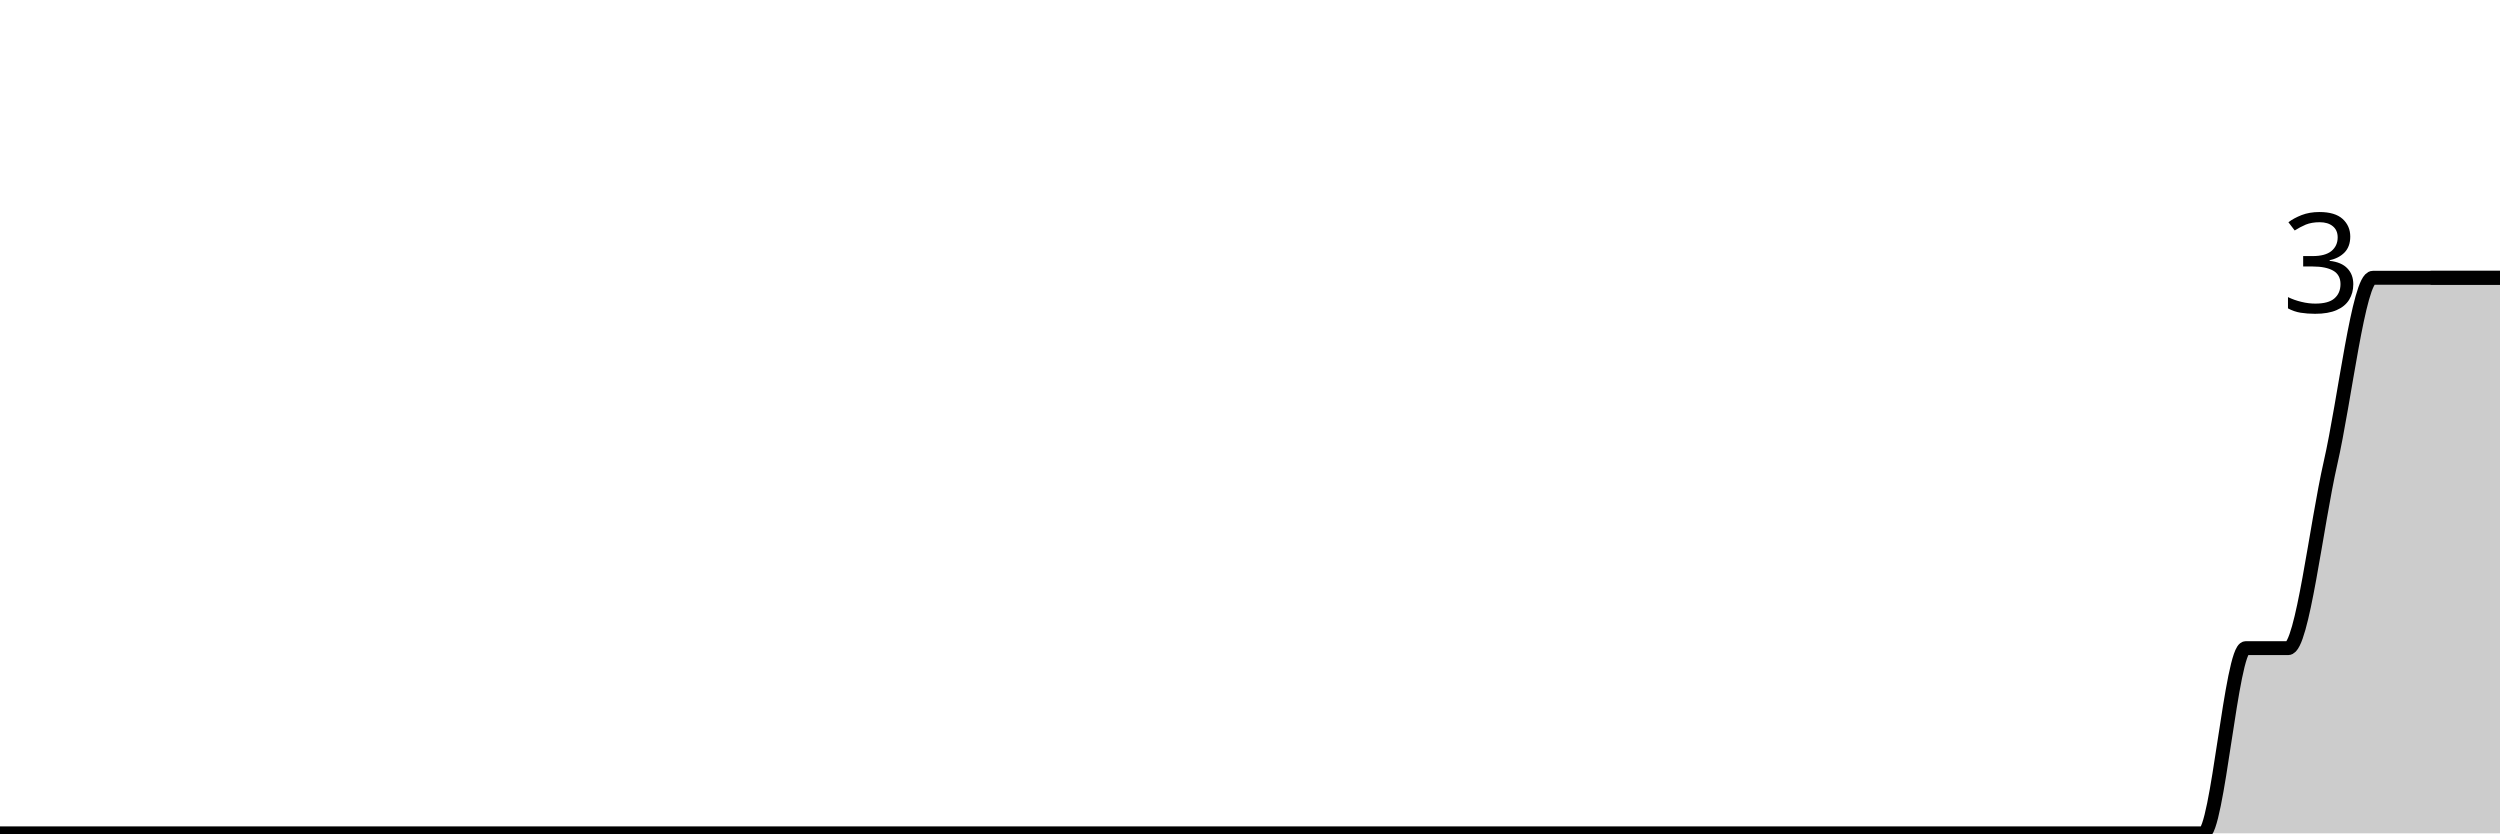
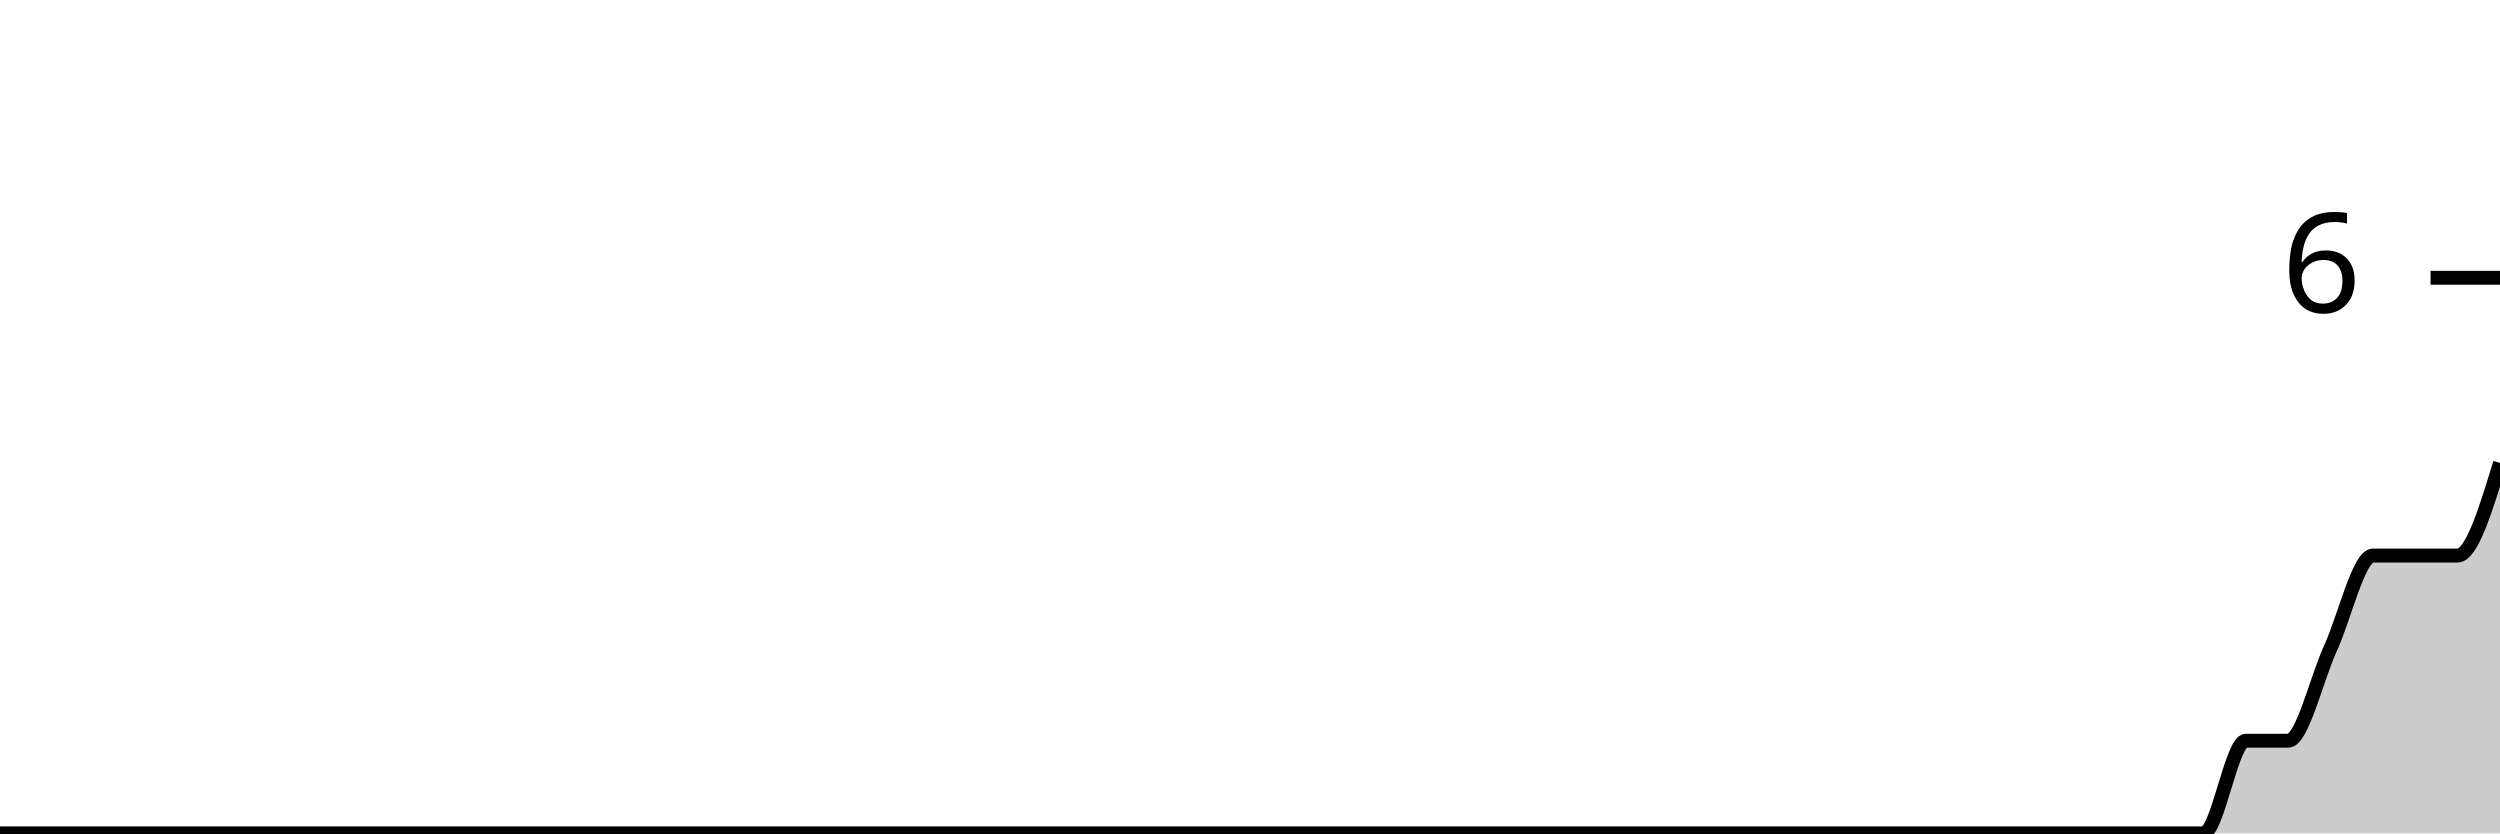
<svg xmlns="http://www.w3.org/2000/svg" viewBox="0 0 180 60">
  <g transform="translate(0,20)">
-     <path class="area" fill="rgba(0, 0, 0, 0.2)" d="M0,40C1.017,40,2.034,40,3.051,40C4.068,40,5.085,40,6.102,40C7.119,40,8.136,40,9.153,40C10.169,40,11.186,40,12.203,40C13.22,40,14.237,40,15.254,40C16.271,40,17.288,40,18.305,40C19.322,40,20.339,40,21.356,40C22.373,40,23.39,40,24.407,40C25.424,40,26.441,40,27.458,40C28.475,40,29.492,40,30.508,40C31.525,40,32.542,40,33.559,40C34.576,40,35.593,40,36.61,40C37.627,40,38.644,40,39.661,40C40.678,40,41.695,40,42.712,40C43.729,40,44.746,40,45.763,40C46.78,40,47.797,40,48.814,40C49.831,40,50.847,40,51.864,40C52.881,40,53.898,40,54.915,40C55.932,40,56.949,40,57.966,40C58.983,40,60,40,61.017,40C62.034,40,63.051,40,64.068,40C65.085,40,66.102,40,67.119,40C68.136,40,69.153,40,70.169,40C71.186,40,72.203,40,73.22,40C74.237,40,75.254,40,76.271,40C77.288,40,78.305,40,79.322,40C80.339,40,81.356,40,82.373,40C83.39,40,84.407,40,85.424,40C86.441,40,87.458,40,88.475,40C89.492,40,90.508,40,91.525,40C92.542,40,93.559,40,94.576,40C95.593,40,96.61,40,97.627,40C98.644,40,99.661,40,100.678,40C101.695,40,102.712,40,103.729,40C104.746,40,105.763,40,106.78,40C107.797,40,108.814,40,109.831,40C110.847,40,111.864,40,112.881,40C113.898,40,114.915,40,115.932,40C116.949,40,117.966,40,118.983,40C120,40,121.017,40,122.034,40C123.051,40,124.068,40,125.085,40C126.102,40,127.119,40,128.136,40C129.153,40,130.169,40,131.186,40C132.203,40,133.22,40,134.237,40C135.254,40,136.271,40,137.288,40C138.305,40,139.322,40,140.339,40C141.356,40,142.373,40,143.39,40C144.407,40,145.424,40,146.441,40C147.458,40,148.475,40,149.492,40C150.508,40,151.525,40,152.542,40C153.559,40,154.576,40,155.593,40C156.61,40,157.627,40,158.644,40C159.661,40,160.678,26.667,161.695,26.667C162.712,26.667,163.729,26.667,164.746,26.667C165.763,26.667,166.78,17.778,167.797,13.333C168.814,8.889,169.831,0,170.847,0C171.864,0,172.881,0,173.898,0C174.915,0,175.932,0,176.949,0C177.966,0,178.983,0,180,0L180,40C178.983,40,177.966,40,176.949,40C175.932,40,174.915,40,173.898,40C172.881,40,171.864,40,170.847,40C169.831,40,168.814,40,167.797,40C166.78,40,165.763,40,164.746,40C163.729,40,162.712,40,161.695,40C160.678,40,159.661,40,158.644,40C157.627,40,156.61,40,155.593,40C154.576,40,153.559,40,152.542,40C151.525,40,150.508,40,149.492,40C148.475,40,147.458,40,146.441,40C145.424,40,144.407,40,143.39,40C142.373,40,141.356,40,140.339,40C139.322,40,138.305,40,137.288,40C136.271,40,135.254,40,134.237,40C133.22,40,132.203,40,131.186,40C130.169,40,129.153,40,128.136,40C127.119,40,126.102,40,125.085,40C124.068,40,123.051,40,122.034,40C121.017,40,120,40,118.983,40C117.966,40,116.949,40,115.932,40C114.915,40,113.898,40,112.881,40C111.864,40,110.847,40,109.831,40C108.814,40,107.797,40,106.78,40C105.763,40,104.746,40,103.729,40C102.712,40,101.695,40,100.678,40C99.661,40,98.644,40,97.627,40C96.61,40,95.593,40,94.576,40C93.559,40,92.542,40,91.525,40C90.508,40,89.492,40,88.475,40C87.458,40,86.441,40,85.424,40C84.407,40,83.39,40,82.373,40C81.356,40,80.339,40,79.322,40C78.305,40,77.288,40,76.271,40C75.254,40,74.237,40,73.22,40C72.203,40,71.186,40,70.169,40C69.153,40,68.136,40,67.119,40C66.102,40,65.085,40,64.068,40C63.051,40,62.034,40,61.017,40C60,40,58.983,40,57.966,40C56.949,40,55.932,40,54.915,40C53.898,40,52.881,40,51.864,40C50.847,40,49.831,40,48.814,40C47.797,40,46.78,40,45.763,40C44.746,40,43.729,40,42.712,40C41.695,40,40.678,40,39.661,40C38.644,40,37.627,40,36.61,40C35.593,40,34.576,40,33.559,40C32.542,40,31.525,40,30.508,40C29.492,40,28.475,40,27.458,40C26.441,40,25.424,40,24.407,40C23.39,40,22.373,40,21.356,40C20.339,40,19.322,40,18.305,40C17.288,40,16.271,40,15.254,40C14.237,40,13.22,40,12.203,40C11.186,40,10.169,40,9.153,40C8.136,40,7.119,40,6.102,40C5.085,40,4.068,40,3.051,40C2.034,40,1.017,40,0,40Z" />
-     <path class="line" stroke="black" fill="none" d="M0,40C1.017,40,2.034,40,3.051,40C4.068,40,5.085,40,6.102,40C7.119,40,8.136,40,9.153,40C10.169,40,11.186,40,12.203,40C13.22,40,14.237,40,15.254,40C16.271,40,17.288,40,18.305,40C19.322,40,20.339,40,21.356,40C22.373,40,23.39,40,24.407,40C25.424,40,26.441,40,27.458,40C28.475,40,29.492,40,30.508,40C31.525,40,32.542,40,33.559,40C34.576,40,35.593,40,36.61,40C37.627,40,38.644,40,39.661,40C40.678,40,41.695,40,42.712,40C43.729,40,44.746,40,45.763,40C46.78,40,47.797,40,48.814,40C49.831,40,50.847,40,51.864,40C52.881,40,53.898,40,54.915,40C55.932,40,56.949,40,57.966,40C58.983,40,60,40,61.017,40C62.034,40,63.051,40,64.068,40C65.085,40,66.102,40,67.119,40C68.136,40,69.153,40,70.169,40C71.186,40,72.203,40,73.22,40C74.237,40,75.254,40,76.271,40C77.288,40,78.305,40,79.322,40C80.339,40,81.356,40,82.373,40C83.39,40,84.407,40,85.424,40C86.441,40,87.458,40,88.475,40C89.492,40,90.508,40,91.525,40C92.542,40,93.559,40,94.576,40C95.593,40,96.61,40,97.627,40C98.644,40,99.661,40,100.678,40C101.695,40,102.712,40,103.729,40C104.746,40,105.763,40,106.78,40C107.797,40,108.814,40,109.831,40C110.847,40,111.864,40,112.881,40C113.898,40,114.915,40,115.932,40C116.949,40,117.966,40,118.983,40C120,40,121.017,40,122.034,40C123.051,40,124.068,40,125.085,40C126.102,40,127.119,40,128.136,40C129.153,40,130.169,40,131.186,40C132.203,40,133.22,40,134.237,40C135.254,40,136.271,40,137.288,40C138.305,40,139.322,40,140.339,40C141.356,40,142.373,40,143.39,40C144.407,40,145.424,40,146.441,40C147.458,40,148.475,40,149.492,40C150.508,40,151.525,40,152.542,40C153.559,40,154.576,40,155.593,40C156.61,40,157.627,40,158.644,40C159.661,40,160.678,26.667,161.695,26.667C162.712,26.667,163.729,26.667,164.746,26.667C165.763,26.667,166.78,17.778,167.797,13.333C168.814,8.889,169.831,0,170.847,0C171.864,0,172.881,0,173.898,0C174.915,0,175.932,0,176.949,0C177.966,0,178.983,0,180,0" />
+     <path class="area" fill="rgba(0, 0, 0, 0.2)" d="M0,40C1.017,40,2.034,40,3.051,40C4.068,40,5.085,40,6.102,40C7.119,40,8.136,40,9.153,40C10.169,40,11.186,40,12.203,40C13.22,40,14.237,40,15.254,40C16.271,40,17.288,40,18.305,40C19.322,40,20.339,40,21.356,40C22.373,40,23.39,40,24.407,40C25.424,40,26.441,40,27.458,40C28.475,40,29.492,40,30.508,40C31.525,40,32.542,40,33.559,40C34.576,40,35.593,40,36.61,40C37.627,40,38.644,40,39.661,40C40.678,40,41.695,40,42.712,40C43.729,40,44.746,40,45.763,40C46.78,40,47.797,40,48.814,40C49.831,40,50.847,40,51.864,40C52.881,40,53.898,40,54.915,40C55.932,40,56.949,40,57.966,40C58.983,40,60,40,61.017,40C62.034,40,63.051,40,64.068,40C65.085,40,66.102,40,67.119,40C68.136,40,69.153,40,70.169,40C71.186,40,72.203,40,73.22,40C74.237,40,75.254,40,76.271,40C77.288,40,78.305,40,79.322,40C80.339,40,81.356,40,82.373,40C83.39,40,84.407,40,85.424,40C86.441,40,87.458,40,88.475,40C89.492,40,90.508,40,91.525,40C92.542,40,93.559,40,94.576,40C95.593,40,96.61,40,97.627,40C98.644,40,99.661,40,100.678,40C101.695,40,102.712,40,103.729,40C104.746,40,105.763,40,106.78,40C107.797,40,108.814,40,109.831,40C110.847,40,111.864,40,112.881,40C113.898,40,114.915,40,115.932,40C116.949,40,117.966,40,118.983,40C120,40,121.017,40,122.034,40C123.051,40,124.068,40,125.085,40C126.102,40,127.119,40,128.136,40C129.153,40,130.169,40,131.186,40C132.203,40,133.22,40,134.237,40C135.254,40,136.271,40,137.288,40C138.305,40,139.322,40,140.339,40C141.356,40,142.373,40,143.39,40C144.407,40,145.424,40,146.441,40C147.458,40,148.475,40,149.492,40C150.508,40,151.525,40,152.542,40C153.559,40,154.576,40,155.593,40C156.61,40,157.627,40,158.644,40C159.661,40,160.678,33.333,161.695,33.333C162.712,33.333,163.729,33.333,164.746,33.333C165.763,33.333,166.78,28.889,167.797,26.667C168.814,24.444,169.831,20,170.847,20C171.864,20,172.881,20,173.898,20C174.915,20,175.932,20,176.949,20C177.966,20,178.983,16.667,180,13.333L180,40C178.983,40,177.966,40,176.949,40C175.932,40,174.915,40,173.898,40C172.881,40,171.864,40,170.847,40C169.831,40,168.814,40,167.797,40C166.78,40,165.763,40,164.746,40C163.729,40,162.712,40,161.695,40C160.678,40,159.661,40,158.644,40C157.627,40,156.61,40,155.593,40C154.576,40,153.559,40,152.542,40C151.525,40,150.508,40,149.492,40C148.475,40,147.458,40,146.441,40C145.424,40,144.407,40,143.39,40C142.373,40,141.356,40,140.339,40C139.322,40,138.305,40,137.288,40C136.271,40,135.254,40,134.237,40C133.22,40,132.203,40,131.186,40C130.169,40,129.153,40,128.136,40C127.119,40,126.102,40,125.085,40C124.068,40,123.051,40,122.034,40C121.017,40,120,40,118.983,40C117.966,40,116.949,40,115.932,40C114.915,40,113.898,40,112.881,40C111.864,40,110.847,40,109.831,40C108.814,40,107.797,40,106.78,40C105.763,40,104.746,40,103.729,40C102.712,40,101.695,40,100.678,40C99.661,40,98.644,40,97.627,40C96.61,40,95.593,40,94.576,40C93.559,40,92.542,40,91.525,40C90.508,40,89.492,40,88.475,40C87.458,40,86.441,40,85.424,40C84.407,40,83.39,40,82.373,40C81.356,40,80.339,40,79.322,40C78.305,40,77.288,40,76.271,40C75.254,40,74.237,40,73.22,40C72.203,40,71.186,40,70.169,40C69.153,40,68.136,40,67.119,40C66.102,40,65.085,40,64.068,40C63.051,40,62.034,40,61.017,40C60,40,58.983,40,57.966,40C56.949,40,55.932,40,54.915,40C53.898,40,52.881,40,51.864,40C50.847,40,49.831,40,48.814,40C47.797,40,46.78,40,45.763,40C44.746,40,43.729,40,42.712,40C41.695,40,40.678,40,39.661,40C38.644,40,37.627,40,36.61,40C35.593,40,34.576,40,33.559,40C32.542,40,31.525,40,30.508,40C29.492,40,28.475,40,27.458,40C26.441,40,25.424,40,24.407,40C23.39,40,22.373,40,21.356,40C20.339,40,19.322,40,18.305,40C17.288,40,16.271,40,15.254,40C14.237,40,13.22,40,12.203,40C11.186,40,10.169,40,9.153,40C8.136,40,7.119,40,6.102,40C5.085,40,4.068,40,3.051,40C2.034,40,1.017,40,0,40Z" />
+     <path class="line" stroke="black" fill="none" d="M0,40C1.017,40,2.034,40,3.051,40C4.068,40,5.085,40,6.102,40C7.119,40,8.136,40,9.153,40C10.169,40,11.186,40,12.203,40C13.22,40,14.237,40,15.254,40C16.271,40,17.288,40,18.305,40C19.322,40,20.339,40,21.356,40C22.373,40,23.39,40,24.407,40C25.424,40,26.441,40,27.458,40C28.475,40,29.492,40,30.508,40C31.525,40,32.542,40,33.559,40C34.576,40,35.593,40,36.61,40C37.627,40,38.644,40,39.661,40C40.678,40,41.695,40,42.712,40C43.729,40,44.746,40,45.763,40C46.78,40,47.797,40,48.814,40C49.831,40,50.847,40,51.864,40C52.881,40,53.898,40,54.915,40C55.932,40,56.949,40,57.966,40C58.983,40,60,40,61.017,40C62.034,40,63.051,40,64.068,40C65.085,40,66.102,40,67.119,40C68.136,40,69.153,40,70.169,40C71.186,40,72.203,40,73.22,40C74.237,40,75.254,40,76.271,40C77.288,40,78.305,40,79.322,40C80.339,40,81.356,40,82.373,40C83.39,40,84.407,40,85.424,40C86.441,40,87.458,40,88.475,40C89.492,40,90.508,40,91.525,40C92.542,40,93.559,40,94.576,40C95.593,40,96.61,40,97.627,40C98.644,40,99.661,40,100.678,40C101.695,40,102.712,40,103.729,40C104.746,40,105.763,40,106.78,40C107.797,40,108.814,40,109.831,40C110.847,40,111.864,40,112.881,40C113.898,40,114.915,40,115.932,40C116.949,40,117.966,40,118.983,40C120,40,121.017,40,122.034,40C123.051,40,124.068,40,125.085,40C126.102,40,127.119,40,128.136,40C129.153,40,130.169,40,131.186,40C132.203,40,133.22,40,134.237,40C135.254,40,136.271,40,137.288,40C138.305,40,139.322,40,140.339,40C141.356,40,142.373,40,143.39,40C144.407,40,145.424,40,146.441,40C147.458,40,148.475,40,149.492,40C150.508,40,151.525,40,152.542,40C153.559,40,154.576,40,155.593,40C156.61,40,157.627,40,158.644,40C159.661,40,160.678,33.333,161.695,33.333C162.712,33.333,163.729,33.333,164.746,33.333C165.763,33.333,166.78,28.889,167.797,26.667C168.814,24.444,169.831,20,170.847,20C171.864,20,172.881,20,173.898,20C174.915,20,175.932,20,176.949,20C177.966,20,178.983,16.667,180,13.333" />
    <path class="axis-ceiling" stroke-width="1" stroke="black" fill="none" d="M175,0L180,0" />
-     <text class="axis-ceiling-label" font-family="sans-serif" text-anchor="end" font-size="10px" x="170" y="2.5">3</text>
+     <text class="axis-ceiling-label" font-family="sans-serif" text-anchor="end" font-size="10px" x="170" y="2.5">6</text>
  </g>
</svg>
